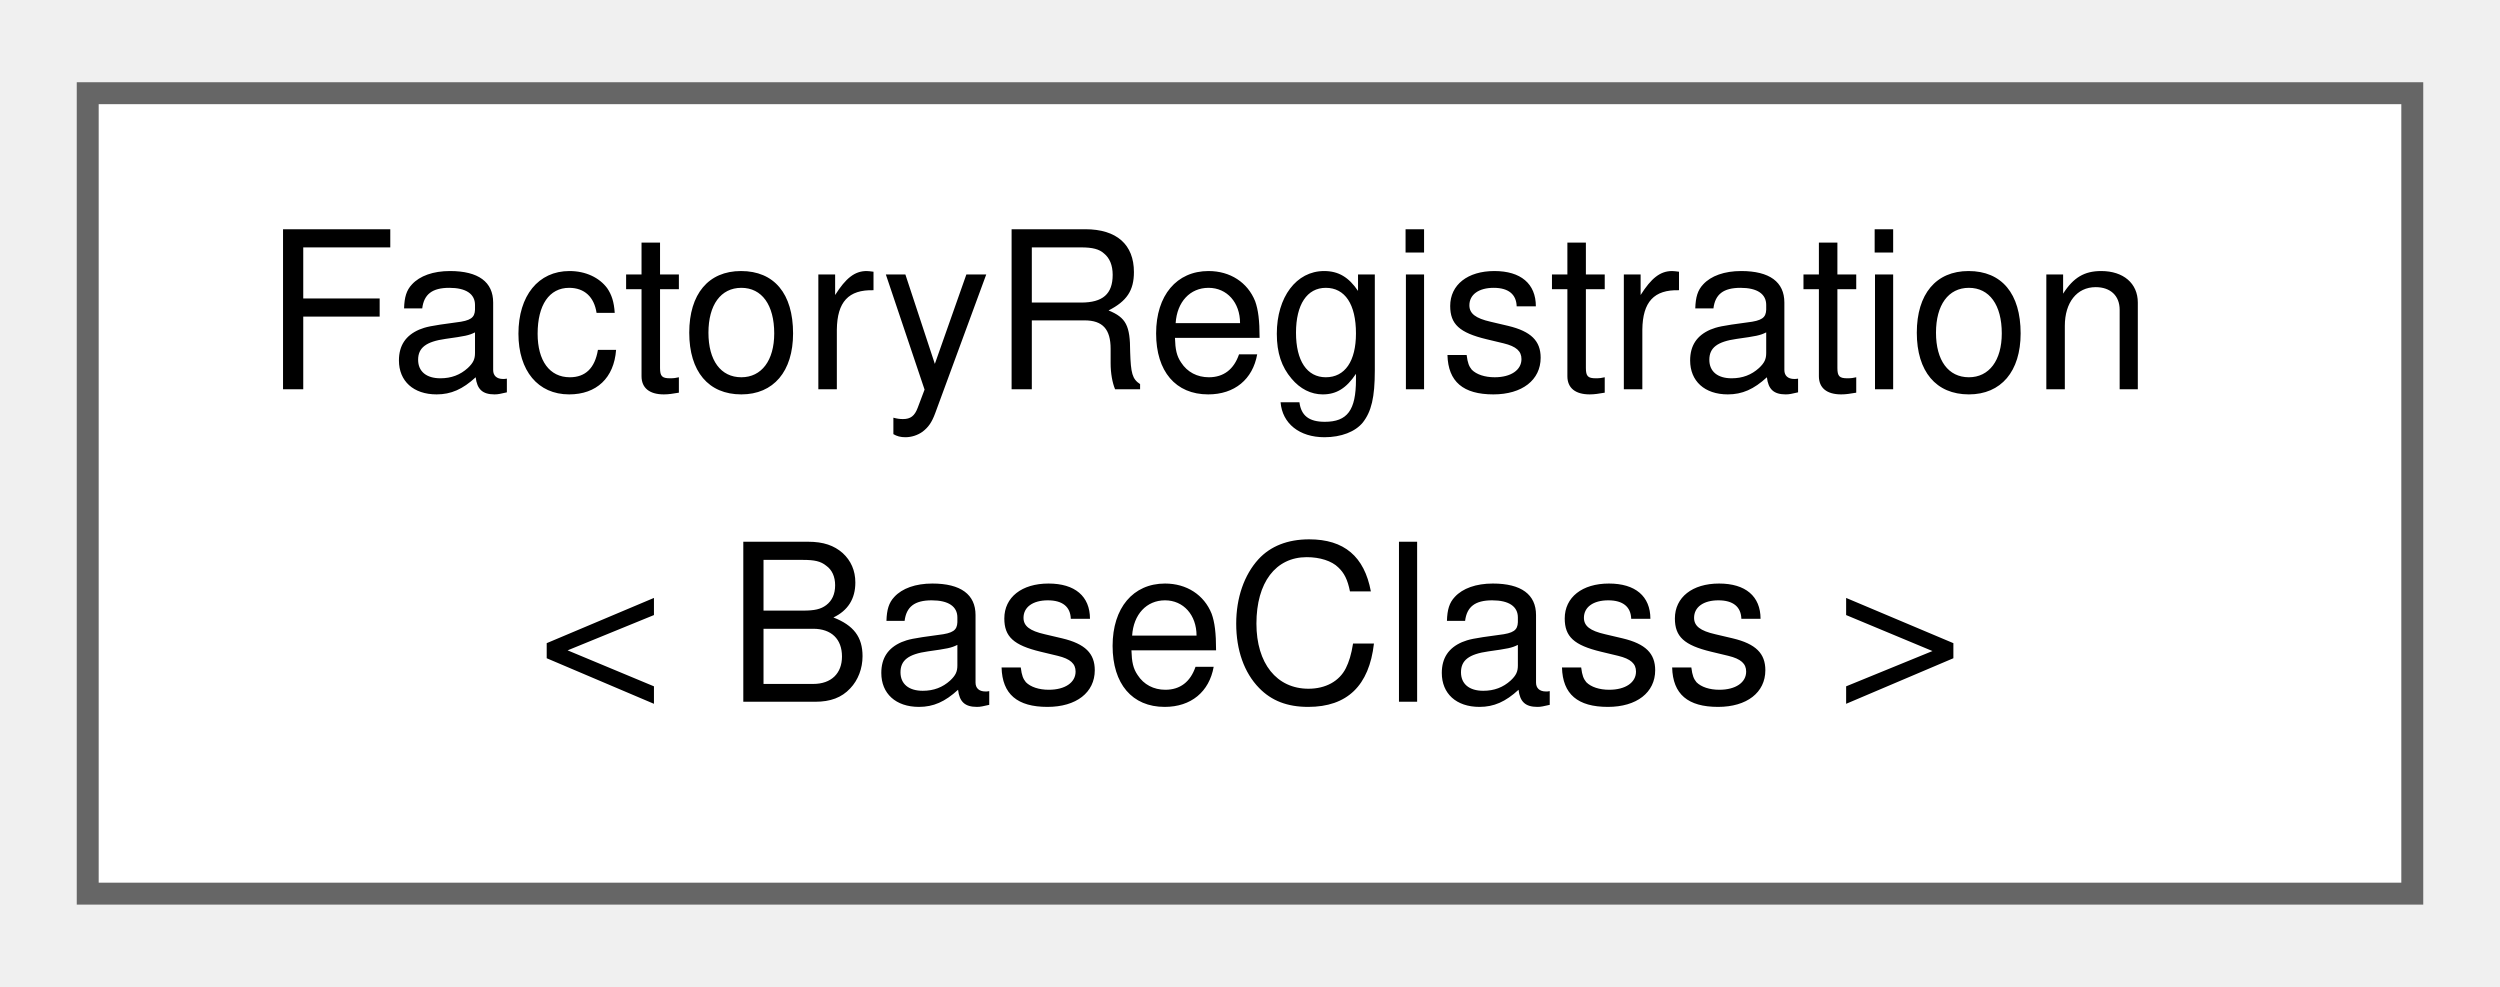
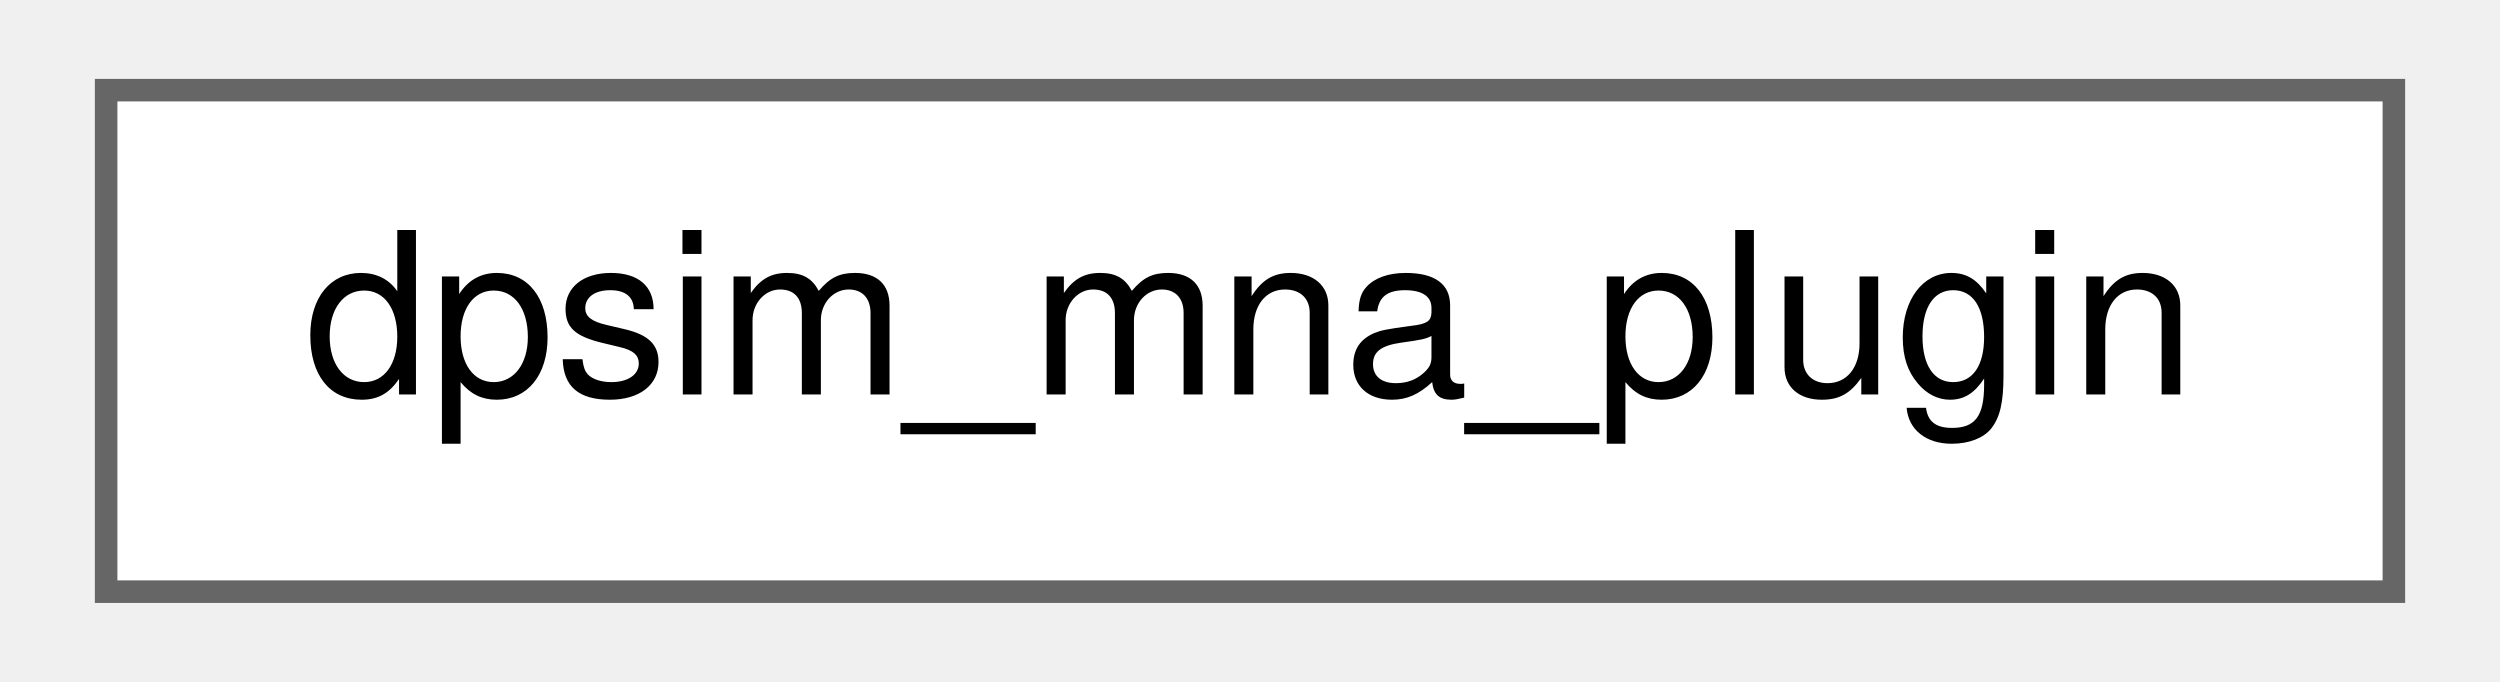
- <svg xmlns="http://www.w3.org/2000/svg" xmlns:xlink="http://www.w3.org/1999/xlink" width="114pt" height="45pt" viewBox="0.00 0.00 114.00 44.50">
-   <g id="graph0" class="graph" transform="scale(1 1) rotate(0) translate(4 40.5)">
+ <svg xmlns="http://www.w3.org/2000/svg" xmlns:xlink="http://www.w3.org/1999/xlink" width="110pt" height="30pt" viewBox="0.00 0.00 109.50 30.25">
+   <g id="graph0" class="graph" transform="scale(1 1) rotate(0) translate(4 26.25)">
    <g id="Node000000" class="node">
      <g id="a_Node000000">
-         <a xlink:href="class_factory_registration.html" target="_top" xlink:title=" ">
-           <polygon fill="white" stroke="#666666" points="106,-36.5 0,-36.5 0,0 106,0 106,-36.5" />
-           <text text-anchor="start" x="8" y="-23" font-family="Helvetica,sans-Serif" font-size="10.00">FactoryRegistration</text>
-           <text text-anchor="middle" x="53" y="-8.75" font-family="Helvetica,sans-Serif" font-size="10.00">&lt; BaseClass &gt;</text>
+         <a xlink:href="structdpsim__mna__plugin.html" target="_top" xlink:title=" ">
+           <polygon fill="white" stroke="#666666" points="101.5,-22.25 0,-22.25 0,0 101.5,0 101.5,-22.25" />
+           <text text-anchor="middle" x="50.75" y="-8.75" font-family="Helvetica,sans-Serif" font-size="10.00">dpsim_mna_plugin</text>
        </a>
      </g>
    </g>
  </g>
</svg>
